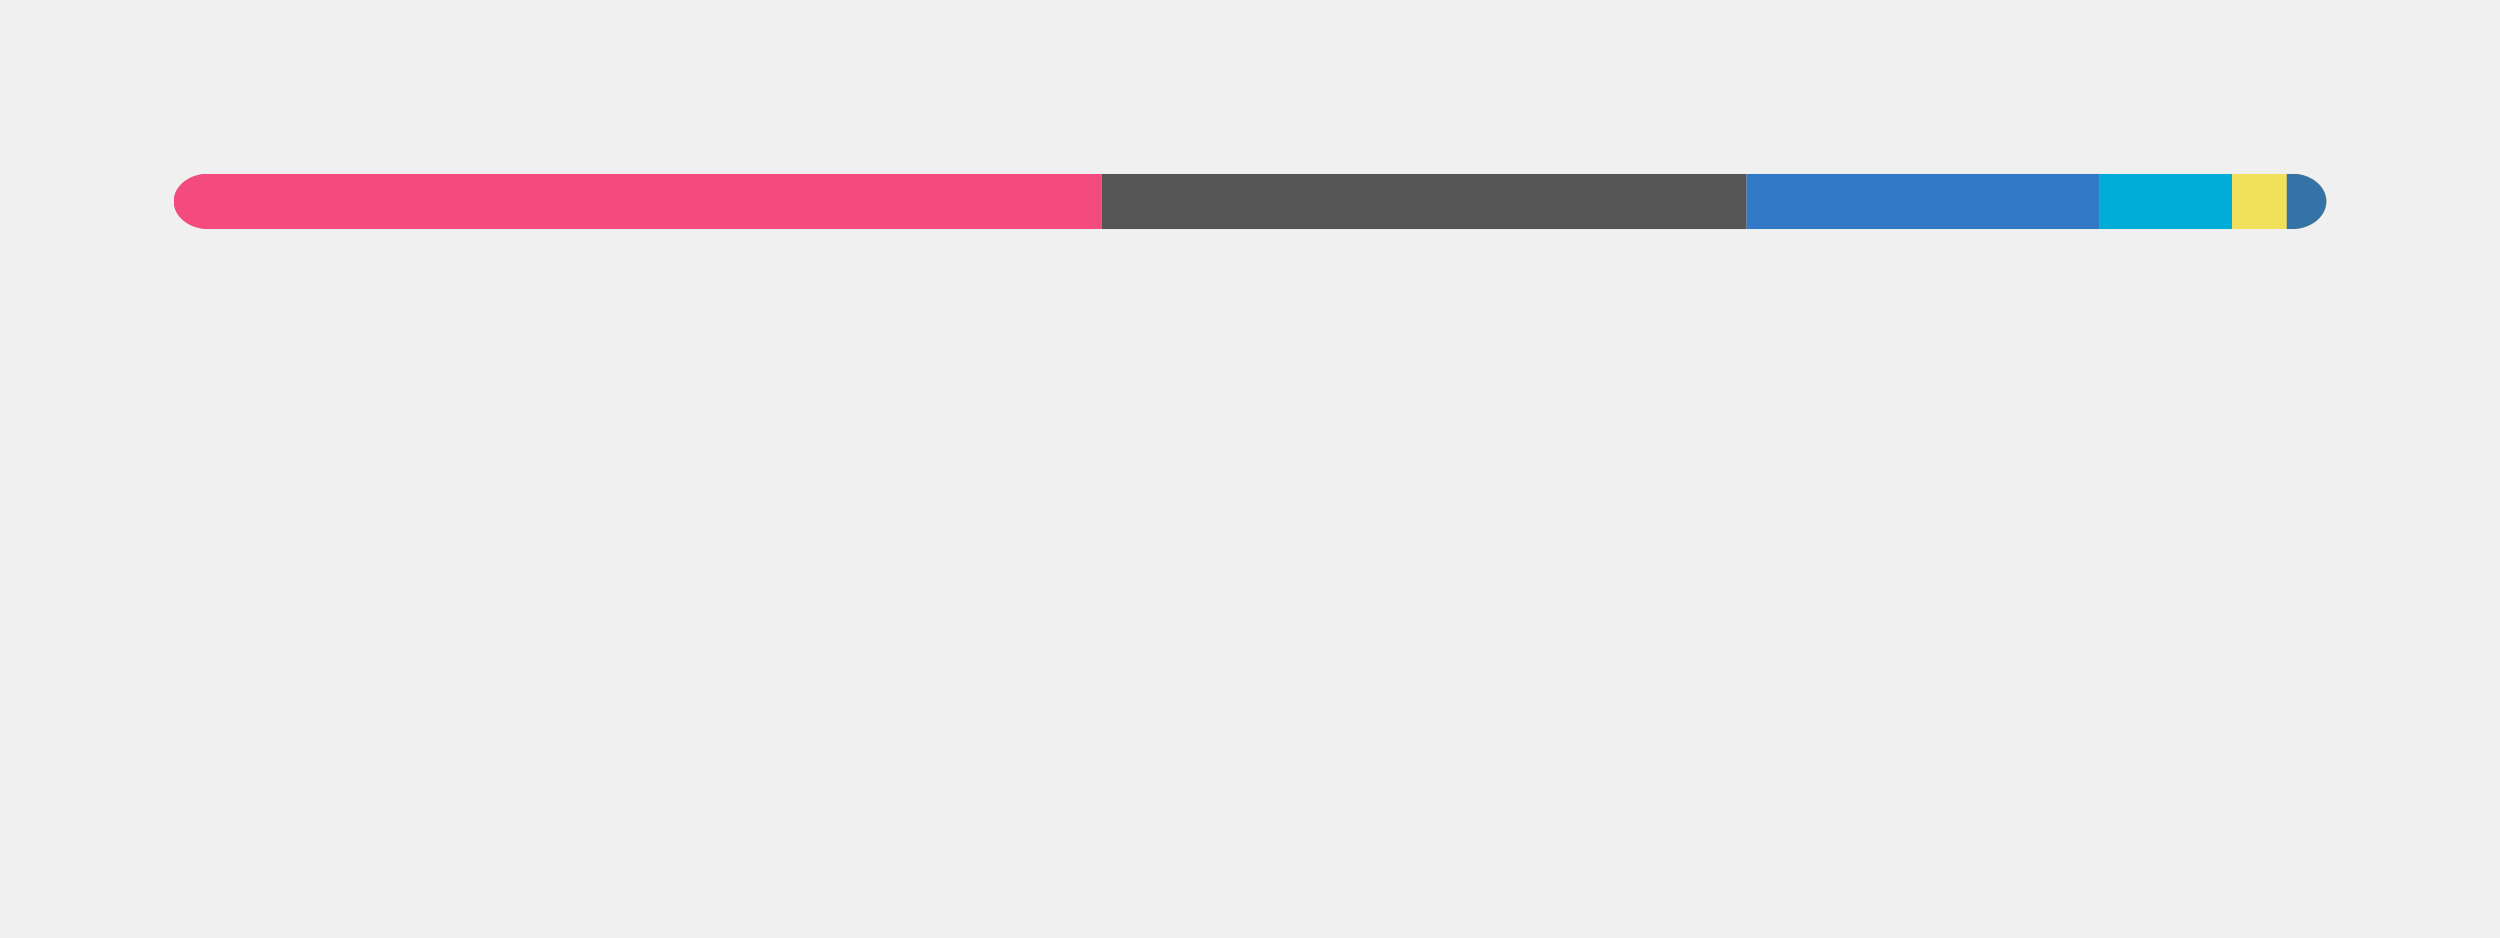
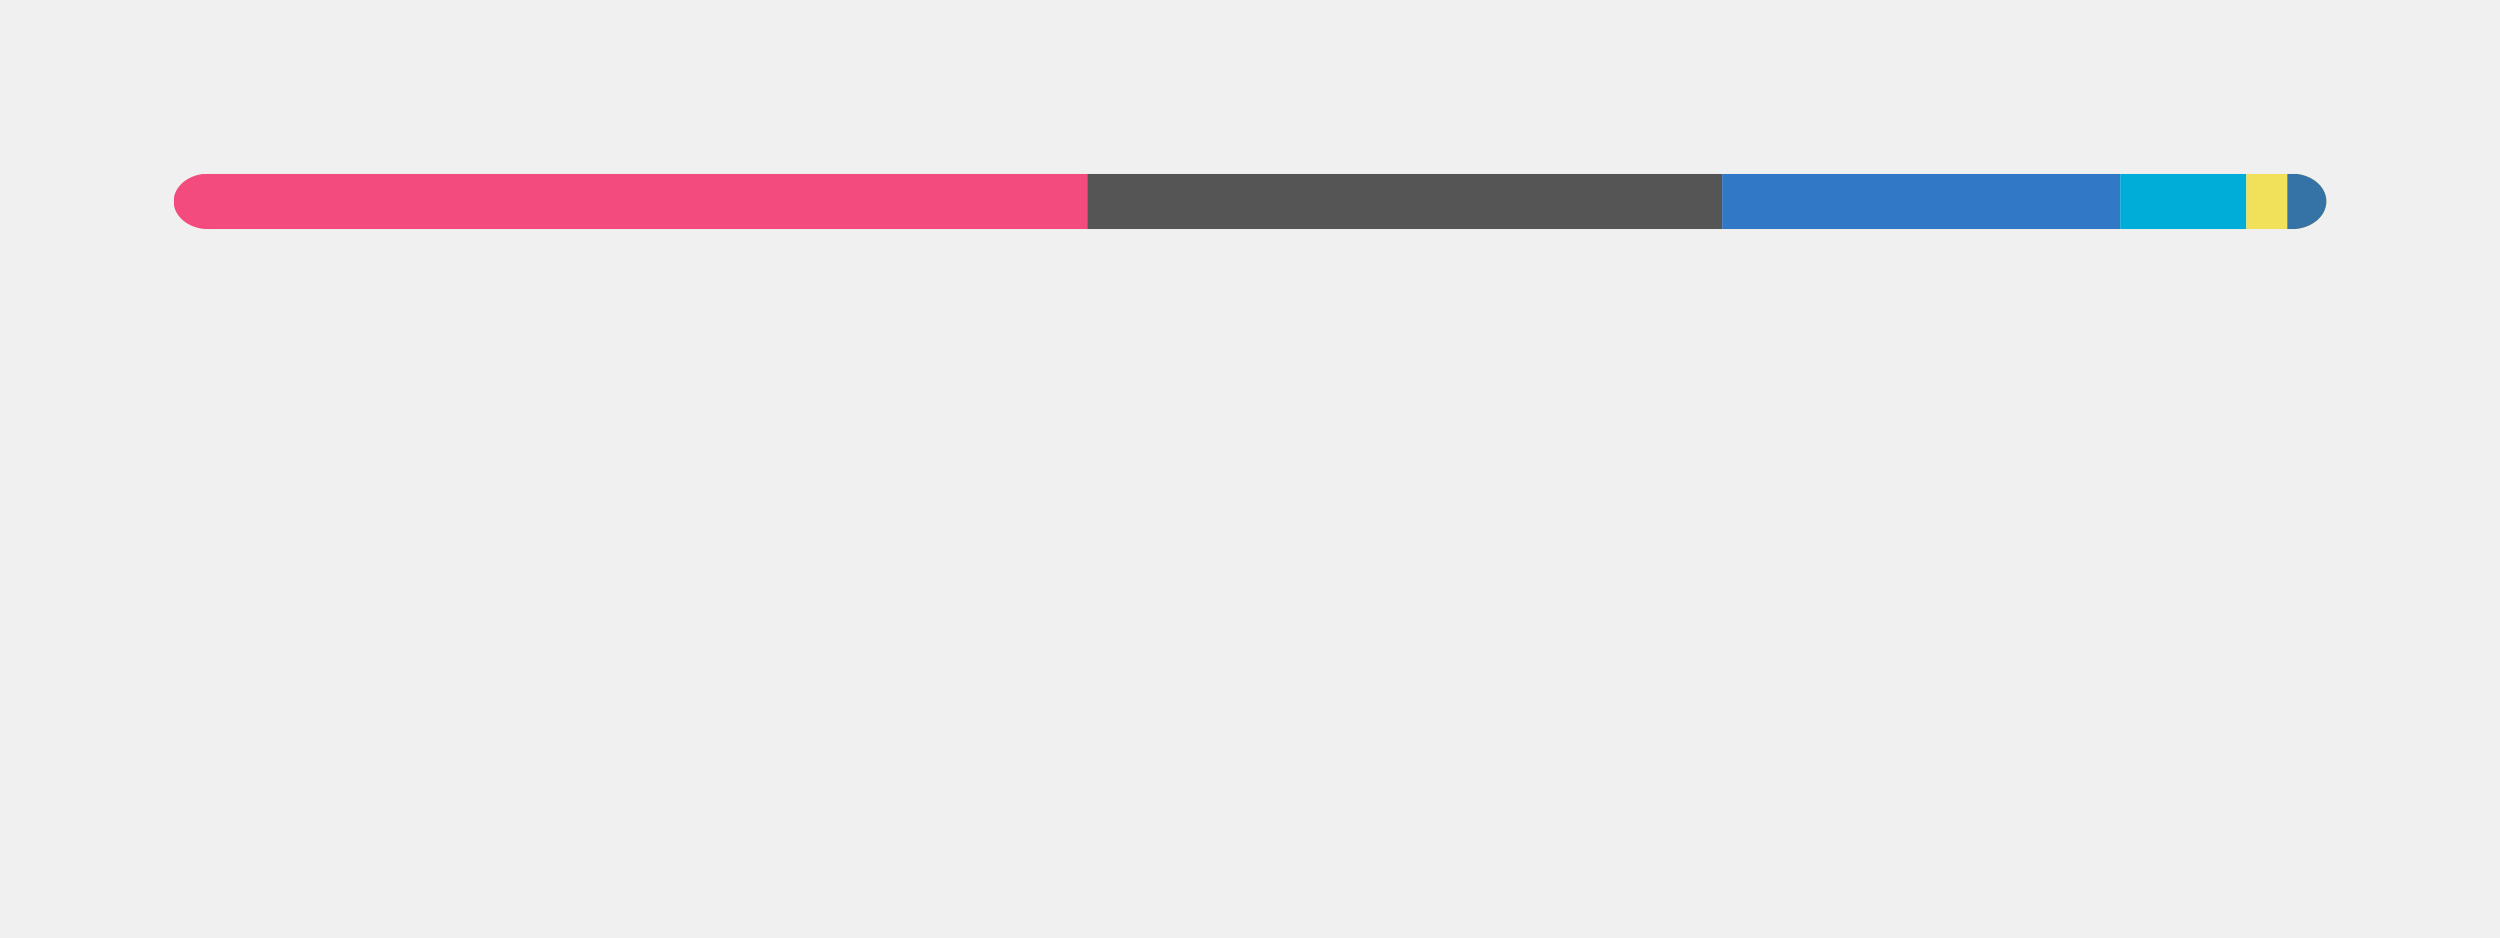
<svg xmlns="http://www.w3.org/2000/svg" width="360" height="135" viewBox="0 0 360 135" fill="none" role="img" aria-labelledby="descId">
  <style>
          .header {
            font: 600 18px 'Segoe UI', Ubuntu, Sans-Serif;
            fill: #111111;
            animation: fadeInAnimation 0.8s ease-in-out forwards;
          }
          @supports(-moz-appearance: auto) {
            /* Selector detects Firefox */
            .header { font-size: 15.5px; }
          }
          
    @keyframes slideInAnimation {
      from {
        width: 0;
      }
      to {
        width: calc(100%-100px);
      }
    }
    @keyframes growWidthAnimation {
      from {
        width: 0;
      }
      to {
        width: 100%;
      }
    }
    .stat {
      font: 600 14px 'Segoe UI', Ubuntu, "Helvetica Neue", Sans-Serif; fill: #555555;
    }
    @supports(-moz-appearance: auto) {
      /* Selector detects Firefox */
      .stat { font-size:12px; }
    }
    .bold { font-weight: 700 }
    .lang-name {
      font: 400 11px "Segoe UI", Ubuntu, Sans-Serif;
      fill: #555555;
    }
    .stagger {
      opacity: 0;
      animation: fadeInAnimation 0.3s ease-in-out forwards;
    }
    #rect-mask rect{
      animation: slideInAnimation 1s ease-in-out forwards;
    }
    .lang-progress{
      animation: growWidthAnimation 0.6s ease-in-out forwards;
    }
    

          
      /* Animations */
      @keyframes scaleInAnimation {
        from {
          transform: translate(-5px, 5px) scale(0);
        }
        to {
          transform: translate(-5px, 5px) scale(1);
        }
      }
      @keyframes fadeInAnimation {
        from {
          opacity: 0;
        }
        to {
          opacity: 1;
        }
      }
    
          
        </style>
  <rect data-testid="card-bg" x="0.5" y="0.5" rx="4.5" height="99%" stroke="#e4e2e2" width="359" fill="#00000000" stroke-opacity="0" />
  <g data-testid="main-card-body" transform="translate(0, 25)">
    <svg data-testid="lang-items" x="25">
      <mask id="rect-mask">
        <rect x="0" y="0" width="310" height="8" fill="white" rx="5" />
      </mask>
-       <rect mask="url(#rect-mask)" data-testid="lang-progress" x="0" y="0" width="133.64" height="8" fill="#f34b7d" />
-       <rect mask="url(#rect-mask)" data-testid="lang-progress" x="133.64" y="0" width="92.88" height="8" fill="#555555" />
-       <rect mask="url(#rect-mask)" data-testid="lang-progress" x="226.52" y="0" width="50.85" height="8" fill="#3178c6" />
-       <rect mask="url(#rect-mask)" data-testid="lang-progress" x="277.37" y="0" width="19.04" height="8" fill="#00ADD8" />
-       <rect mask="url(#rect-mask)" data-testid="lang-progress" x="296.41" y="0" width="17.88" height="8" fill="#f1e05a" />
-       <rect mask="url(#rect-mask)" data-testid="lang-progress" x="304.29" y="0" width="15.71" height="8" fill="#3572A5" />
+       <rect mask="url(#rect-mask)" data-testid="lang-progress" x="0" y="0" width="131.56" height="8" fill="#f34b7d" />
+       <rect mask="url(#rect-mask)" data-testid="lang-progress" x="131.56" y="0" width="91.43" height="8" fill="#555555" />
+       <rect mask="url(#rect-mask)" data-testid="lang-progress" x="222.99" y="0" width="57.32" height="8" fill="#3178c6" />
+       <rect mask="url(#rect-mask)" data-testid="lang-progress" x="280.31" y="0" width="18.16" height="8" fill="#00ADD8" />
+       <rect mask="url(#rect-mask)" data-testid="lang-progress" x="298.47" y="0" width="15.91" height="8" fill="#f1e05a" />
+       <rect mask="url(#rect-mask)" data-testid="lang-progress" x="304.38" y="0" width="15.62" height="8" fill="#3572A5" />
      <g transform="translate(0, 25)">
        <g transform="translate(0, 0)">
          <g transform="translate(0, 0)">
            <g class="stagger" style="animation-delay: 450ms">
              <circle cx="5" cy="6" r="5" fill="#f34b7d" />
              <text data-testid="lang-name" x="15" y="10" class="lang-name">
-         C++ 43.11%
+         C++ 42.44%
      </text>
            </g>
          </g>
          <g transform="translate(0, 25)">
            <g class="stagger" style="animation-delay: 600ms">
              <circle cx="5" cy="6" r="5" fill="#555555" />
              <text data-testid="lang-name" x="15" y="10" class="lang-name">
-         C 29.96%
+         C 29.49%
      </text>
            </g>
          </g>
          <g transform="translate(0, 50)">
            <g class="stagger" style="animation-delay: 750ms">
              <circle cx="5" cy="6" r="5" fill="#3178c6" />
              <text data-testid="lang-name" x="15" y="10" class="lang-name">
-         TypeScript 16.40%
+         TypeScript 18.49%
      </text>
            </g>
          </g>
        </g>
        <g transform="translate(150, 0)">
          <g transform="translate(0, 0)">
            <g class="stagger" style="animation-delay: 450ms">
              <circle cx="5" cy="6" r="5" fill="#00ADD8" />
              <text data-testid="lang-name" x="15" y="10" class="lang-name">
-         Go 6.14%
+         Go 5.86%
      </text>
            </g>
          </g>
          <g transform="translate(0, 25)">
            <g class="stagger" style="animation-delay: 600ms">
              <circle cx="5" cy="6" r="5" fill="#f1e05a" />
              <text data-testid="lang-name" x="15" y="10" class="lang-name">
-         JavaScript 2.54%
+         JavaScript 1.91%
      </text>
            </g>
          </g>
          <g transform="translate(0, 50)">
            <g class="stagger" style="animation-delay: 750ms">
              <circle cx="5" cy="6" r="5" fill="#3572A5" />
              <text data-testid="lang-name" x="15" y="10" class="lang-name">
-         Python 1.84%
+         Python 1.81%
      </text>
            </g>
          </g>
        </g>
      </g>
    </svg>
  </g>
</svg>
